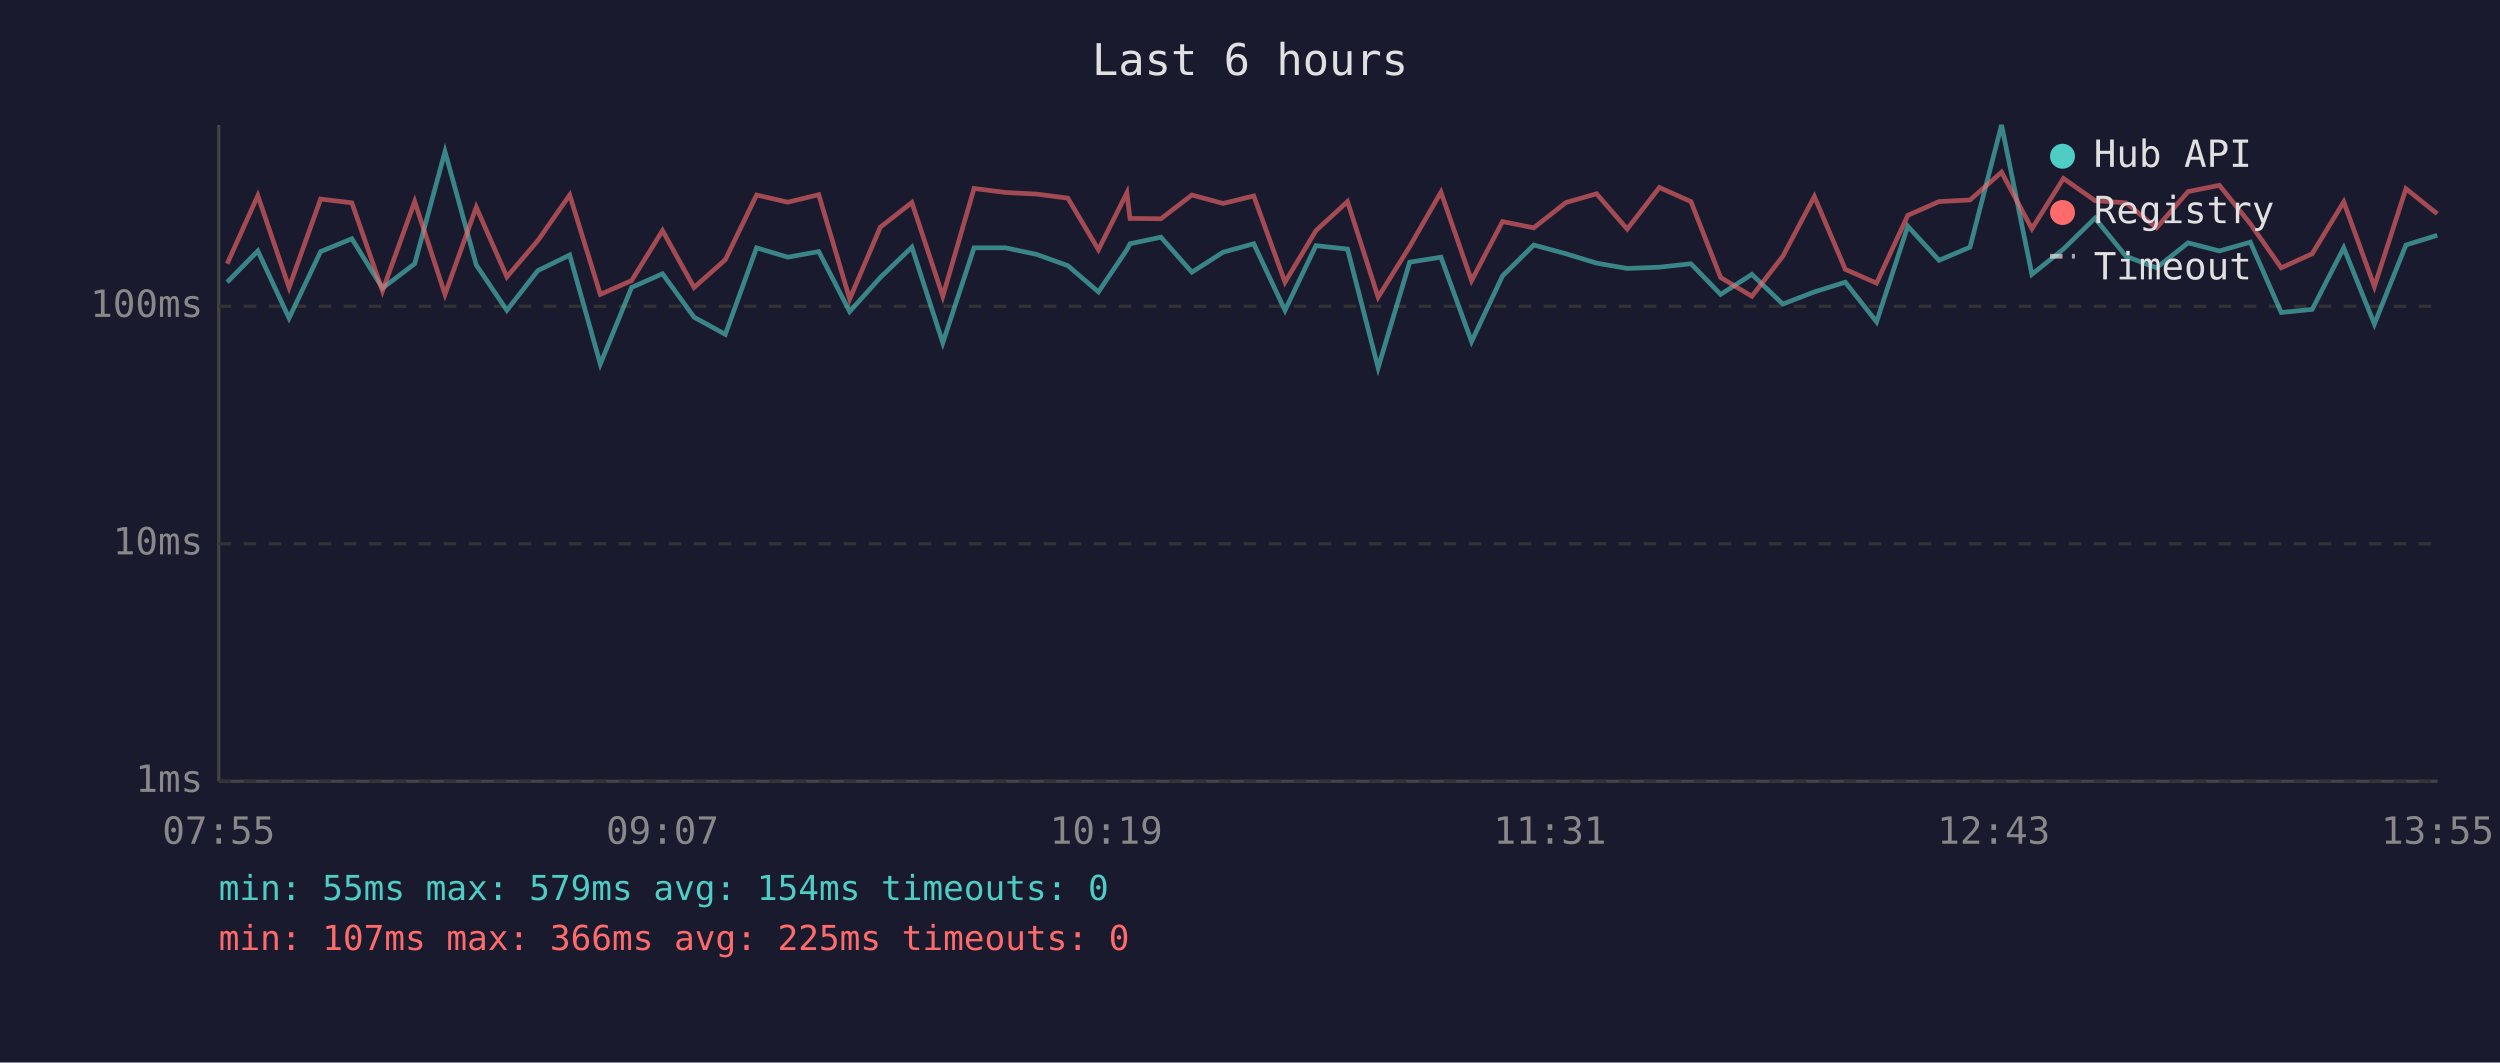
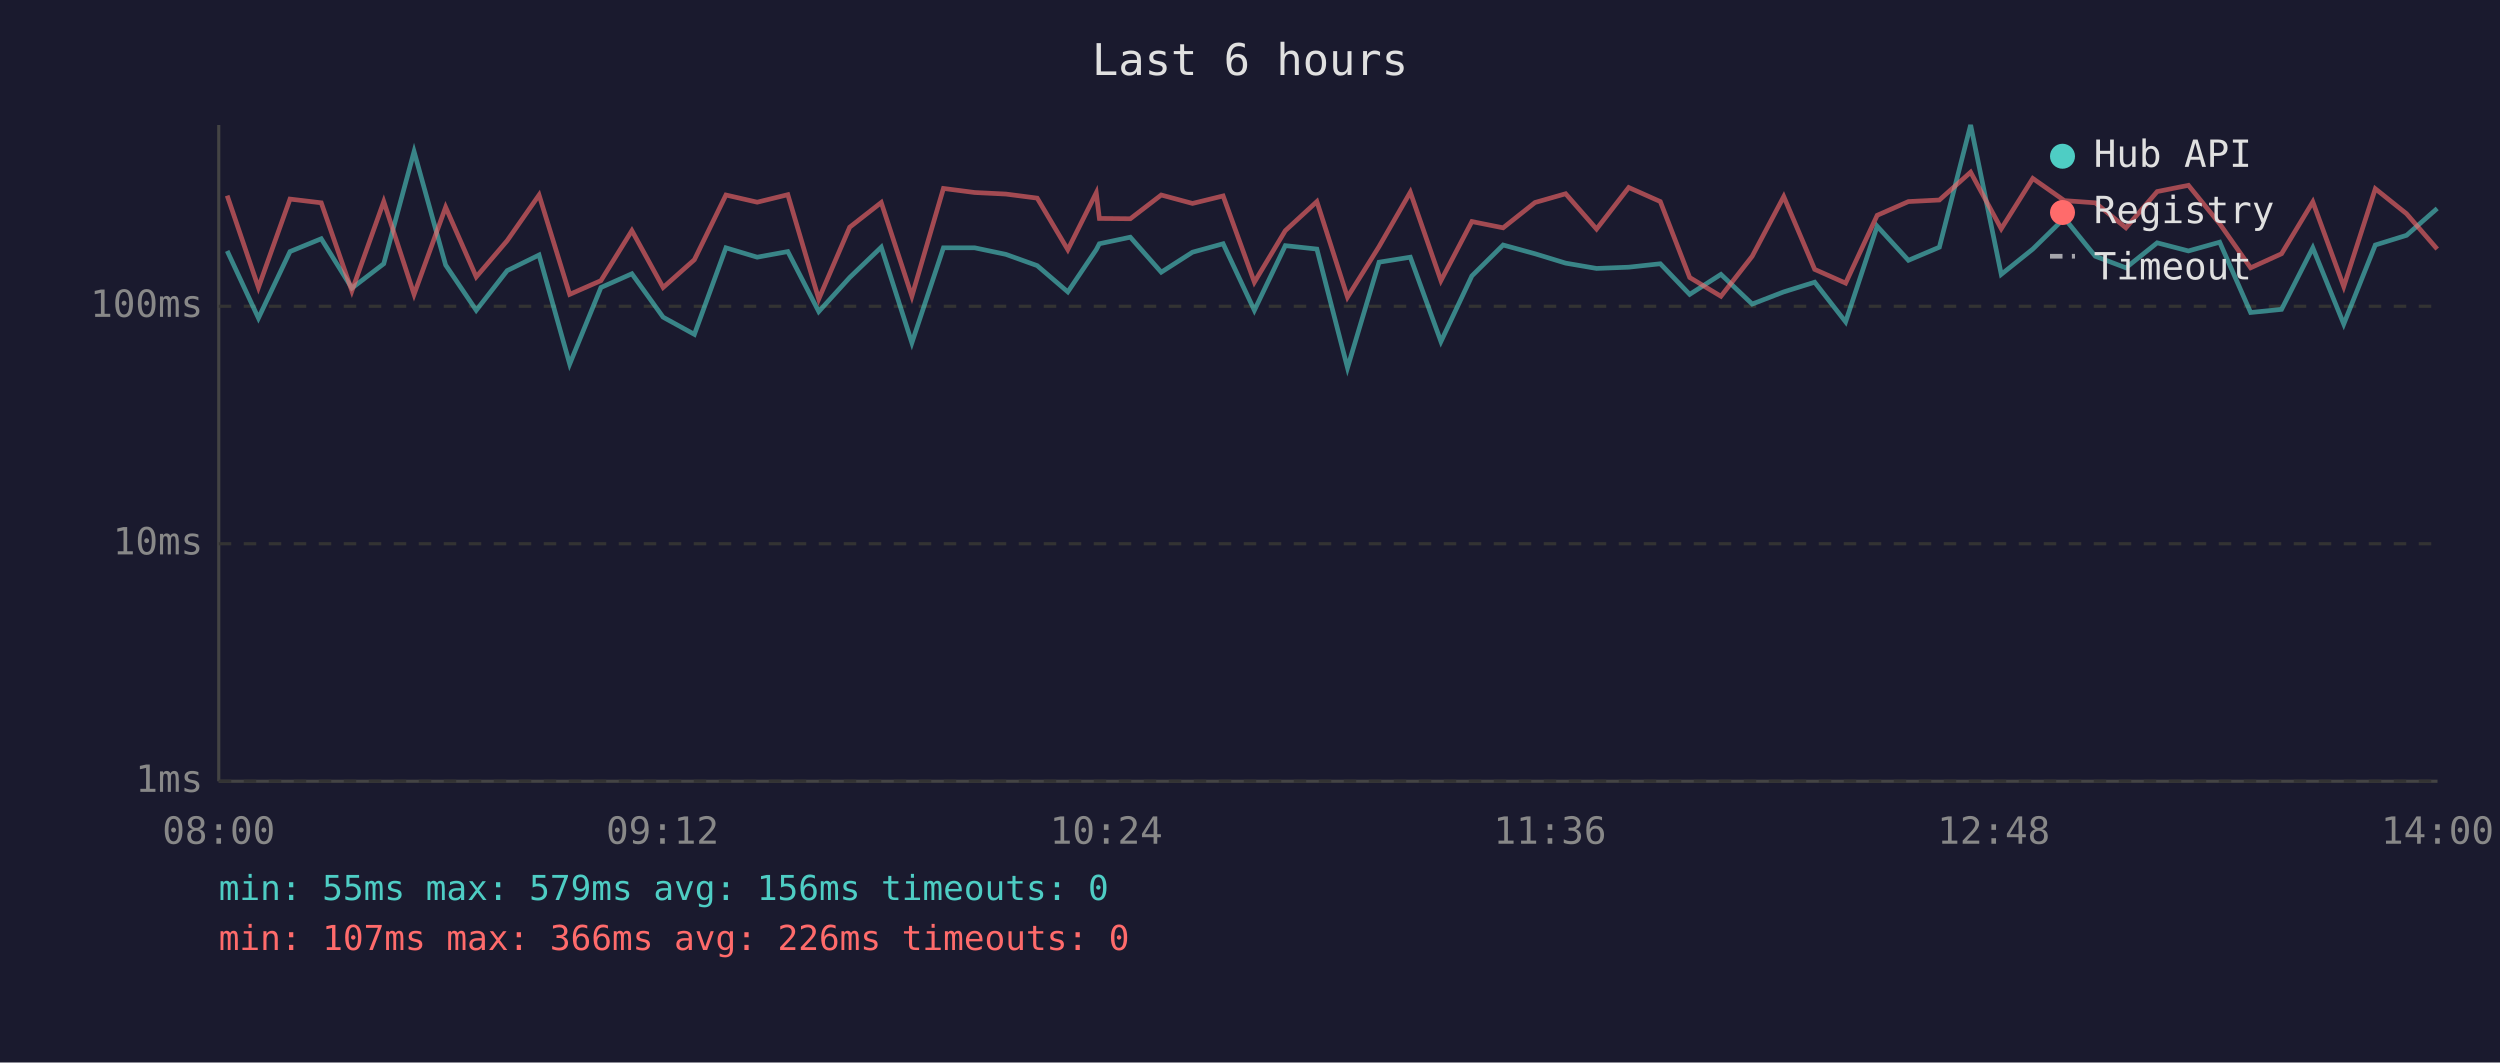
<svg xmlns="http://www.w3.org/2000/svg" viewBox="0 0 800 340" font-family="monospace" font-size="12">
  <rect width="800" height="340" fill="#1a1a2e" />
  <text x="400" y="24" fill="#e0e0e0" font-size="14" text-anchor="middle">Last 6 hours</text>
  <line x1="70" y1="40" x2="70" y2="250" stroke="#444" stroke-width="1" />
  <line x1="70" y1="250" x2="780" y2="250" stroke="#444" stroke-width="1" />
  <line x1="70" y1="250" x2="780" y2="250" stroke="#333" stroke-width="1" stroke-dasharray="4" />
  <text x="65" y="250" fill="#888" text-anchor="end" dominant-baseline="middle">1ms</text>
  <line x1="70" y1="174" x2="780" y2="174" stroke="#333" stroke-width="1" stroke-dasharray="4" />
  <text x="65" y="174" fill="#888" text-anchor="end" dominant-baseline="middle">10ms</text>
  <line x1="70" y1="98" x2="780" y2="98" stroke="#333" stroke-width="1" stroke-dasharray="4" />
  <text x="65" y="98" fill="#888" text-anchor="end" dominant-baseline="middle">100ms</text>
-   <text x="70" y="270" fill="#888" text-anchor="middle">07:55</text>
-   <text x="212" y="270" fill="#888" text-anchor="middle">09:07</text>
-   <text x="354" y="270" fill="#888" text-anchor="middle">10:19</text>
-   <text x="496" y="270" fill="#888" text-anchor="middle">11:31</text>
-   <text x="638" y="270" fill="#888" text-anchor="middle">12:43</text>
-   <text x="780" y="270" fill="#888" text-anchor="middle">13:55</text>
-   <polyline points="72.7,90.3 82.5,80.3 92.5,101.8 102.6,80.5 112.6,76.4 122.4,92.2 132.7,84.4 142.4,48.5 152.4,84.8 162.2,99.3 172.1,86.6 182.3,81.6 192.1,116.5 202.1,92.0 212.0,87.6 222.1,101.5 232.1,107.0 242.1,79.3 252.1,82.3 262.0,80.5 271.9,99.7 281.7,88.8 291.8,79.1 301.7,109.7 311.7,79.3 321.8,79.3 331.7,81.4 341.7,85.0 351.5,93.4 360.6,79.9 361.6,78.0 371.5,75.9 381.4,87.1 391.4,80.7 401.2,78.0 411.2,99.3 421.1,78.6 431.2,79.7 441.0,117.7 451.1,83.9 461.1,82.3 470.9,109.3 480.8,88.3 490.8,78.4 501.1,81.2 510.9,84.2 520.7,85.9 531.0,85.5 541.1,84.4 550.6,94.2 560.6,87.8 570.5,97.3 580.6,93.4 590.5,90.3 600.5,103.0 610.5,72.4 620.5,83.3 630.4,79.1 640.5,40.0 650.2,87.8 660.3,79.7 670.4,69.8 680.3,82.0 690.1,85.7 700.2,77.7 710.2,80.3 720.1,77.5 730.0,100.0 739.9,99.0 750.0,79.3 759.8,103.7 769.9,78.4 779.9,75.3" fill="none" stroke="#4ecdc4" stroke-width="1.5" opacity="0.6" />
-   <polyline points="72.7,84.4 82.5,62.6 92.5,92.0 102.6,63.7 112.6,64.9 122.4,93.1 132.7,64.5 142.4,94.2 152.4,66.3 162.2,88.6 172.1,77.0 182.3,62.4 192.1,94.2 202.1,89.8 212.0,73.8 222.1,92.0 232.1,83.1 242.1,62.4 252.1,64.7 262.0,62.3 271.9,95.7 281.7,72.7 291.8,64.8 301.7,94.8 311.7,60.3 321.8,61.6 331.7,62.1 341.7,63.4 351.5,79.9 360.6,61.7 361.6,69.9 371.5,70.0 381.4,62.4 391.4,65.1 401.2,62.7 411.2,90.3 421.1,73.8 431.2,64.5 441.0,95.1 451.1,78.9 461.1,61.5 470.9,89.8 480.8,70.9 490.8,72.9 501.1,64.8 510.9,62.0 520.7,73.3 531.0,60.0 541.1,64.5 550.6,88.8 560.6,94.8 570.5,82.0 580.6,62.9 590.5,86.2 600.5,90.6 610.5,68.9 620.5,64.5 630.4,64.0 640.5,55.1 650.2,73.2 660.3,57.1 670.4,64.2 680.3,64.9 690.1,72.9 700.2,61.3 710.2,59.3 720.1,71.6 730.0,85.7 739.9,81.2 750.0,64.6 759.8,91.7 769.9,60.4 779.9,68.4" fill="none" stroke="#ff6b6b" stroke-width="1.5" opacity="0.6" />
+   <text x="70" y="270" fill="#888" text-anchor="middle">08:00</text>
+   <text x="212" y="270" fill="#888" text-anchor="middle">09:12</text>
+   <text x="354" y="270" fill="#888" text-anchor="middle">10:24</text>
+   <text x="496" y="270" fill="#888" text-anchor="middle">11:36</text>
+   <text x="638" y="270" fill="#888" text-anchor="middle">12:48</text>
+   <text x="780" y="270" fill="#888" text-anchor="middle">14:00</text>
+   <polyline points="72.7,80.3 82.7,101.8 92.8,80.5 102.8,76.4 112.6,92.2 122.8,84.4 132.5,48.5 142.6,84.8 152.4,99.3 162.3,86.6 172.5,81.6 182.3,116.5 192.3,92.0 202.2,87.6 212.2,101.5 222.2,107.0 232.3,79.3 242.3,82.3 252.1,80.5 262.0,99.7 271.9,88.8 282.0,79.1 291.8,109.7 301.9,79.3 311.9,79.3 321.9,81.4 331.9,85.0 341.7,93.4 350.8,79.9 351.8,78.0 361.7,75.9 371.6,87.1 381.6,80.7 391.4,78.0 401.4,99.3 411.3,78.6 421.4,79.7 431.2,117.7 441.3,83.9 451.3,82.3 461.1,109.3 471.0,88.3 481.0,78.4 491.2,81.2 501.0,84.2 510.9,85.9 521.2,85.5 531.3,84.4 540.7,94.2 550.7,87.8 560.7,97.3 570.8,93.4 580.7,90.3 590.6,103.0 600.7,72.4 610.7,83.3 620.6,79.1 630.6,40.0 640.4,87.8 650.5,79.7 660.6,69.8 670.5,82.0 680.3,85.7 690.3,77.7 700.3,80.3 710.3,77.5 720.2,100.0 730.1,99.0 740.1,79.3 750.0,103.7 760.1,78.4 770.1,75.3 779.9,66.7" fill="none" stroke="#4ecdc4" stroke-width="1.5" opacity="0.6" />
+   <polyline points="72.7,62.6 82.7,92.0 92.8,63.7 102.8,64.9 112.6,93.1 122.8,64.5 132.5,94.2 142.6,66.3 152.4,88.6 162.3,77.0 172.5,62.4 182.3,94.2 192.3,89.8 202.2,73.8 212.2,92.0 222.2,83.1 232.3,62.4 242.3,64.7 252.1,62.3 262.0,95.7 271.9,72.7 282.0,64.8 291.8,94.8 301.9,60.3 311.9,61.6 321.9,62.1 331.9,63.4 341.7,79.9 350.8,61.7 351.8,69.9 361.7,70.0 371.6,62.4 381.6,65.1 391.4,62.7 401.4,90.3 411.3,73.8 421.4,64.5 431.2,95.1 441.3,78.9 451.3,61.5 461.1,89.8 471.0,70.9 481.0,72.9 491.2,64.8 501.0,62.0 510.9,73.3 521.2,60.0 531.3,64.5 540.7,88.8 550.7,94.8 560.7,82.0 570.8,62.9 580.7,86.2 590.6,90.6 600.7,68.9 610.7,64.5 620.6,64.0 630.6,55.1 640.4,73.2 650.5,57.1 660.6,64.2 670.5,64.9 680.3,72.9 690.3,61.3 700.3,59.3 710.3,71.6 720.2,85.7 730.1,81.2 740.1,64.6 750.0,91.7 760.1,60.4 770.1,68.4 779.9,79.7" fill="none" stroke="#ff6b6b" stroke-width="1.5" opacity="0.6" />
  <circle cx="660" cy="50" r="4" fill="#4ecdc4" />
  <text x="670" y="50" fill="#e0e0e0" dominant-baseline="middle">Hub API</text>
  <circle cx="660" cy="68" r="4" fill="#ff6b6b" />
  <text x="670" y="68" fill="#e0e0e0" dominant-baseline="middle">Registry</text>
  <line x1="656" y1="82" x2="664" y2="82" stroke="#e0e0e0" stroke-width="1.5" stroke-dasharray="4,3" opacity="0.7" />
  <text x="670" y="86" fill="#e0e0e0" dominant-baseline="middle">Timeout</text>
-   <text x="70" y="288" fill="#4ecdc4" font-size="11">min: 55ms  max: 579ms  avg: 154ms  timeouts: 0</text>
-   <text x="70" y="304" fill="#ff6b6b" font-size="11">min: 107ms  max: 366ms  avg: 225ms  timeouts: 0</text>
+   <text x="70" y="288" fill="#4ecdc4" font-size="11">min: 55ms  max: 579ms  avg: 156ms  timeouts: 0</text>
+   <text x="70" y="304" fill="#ff6b6b" font-size="11">min: 107ms  max: 366ms  avg: 226ms  timeouts: 0</text>
</svg>
